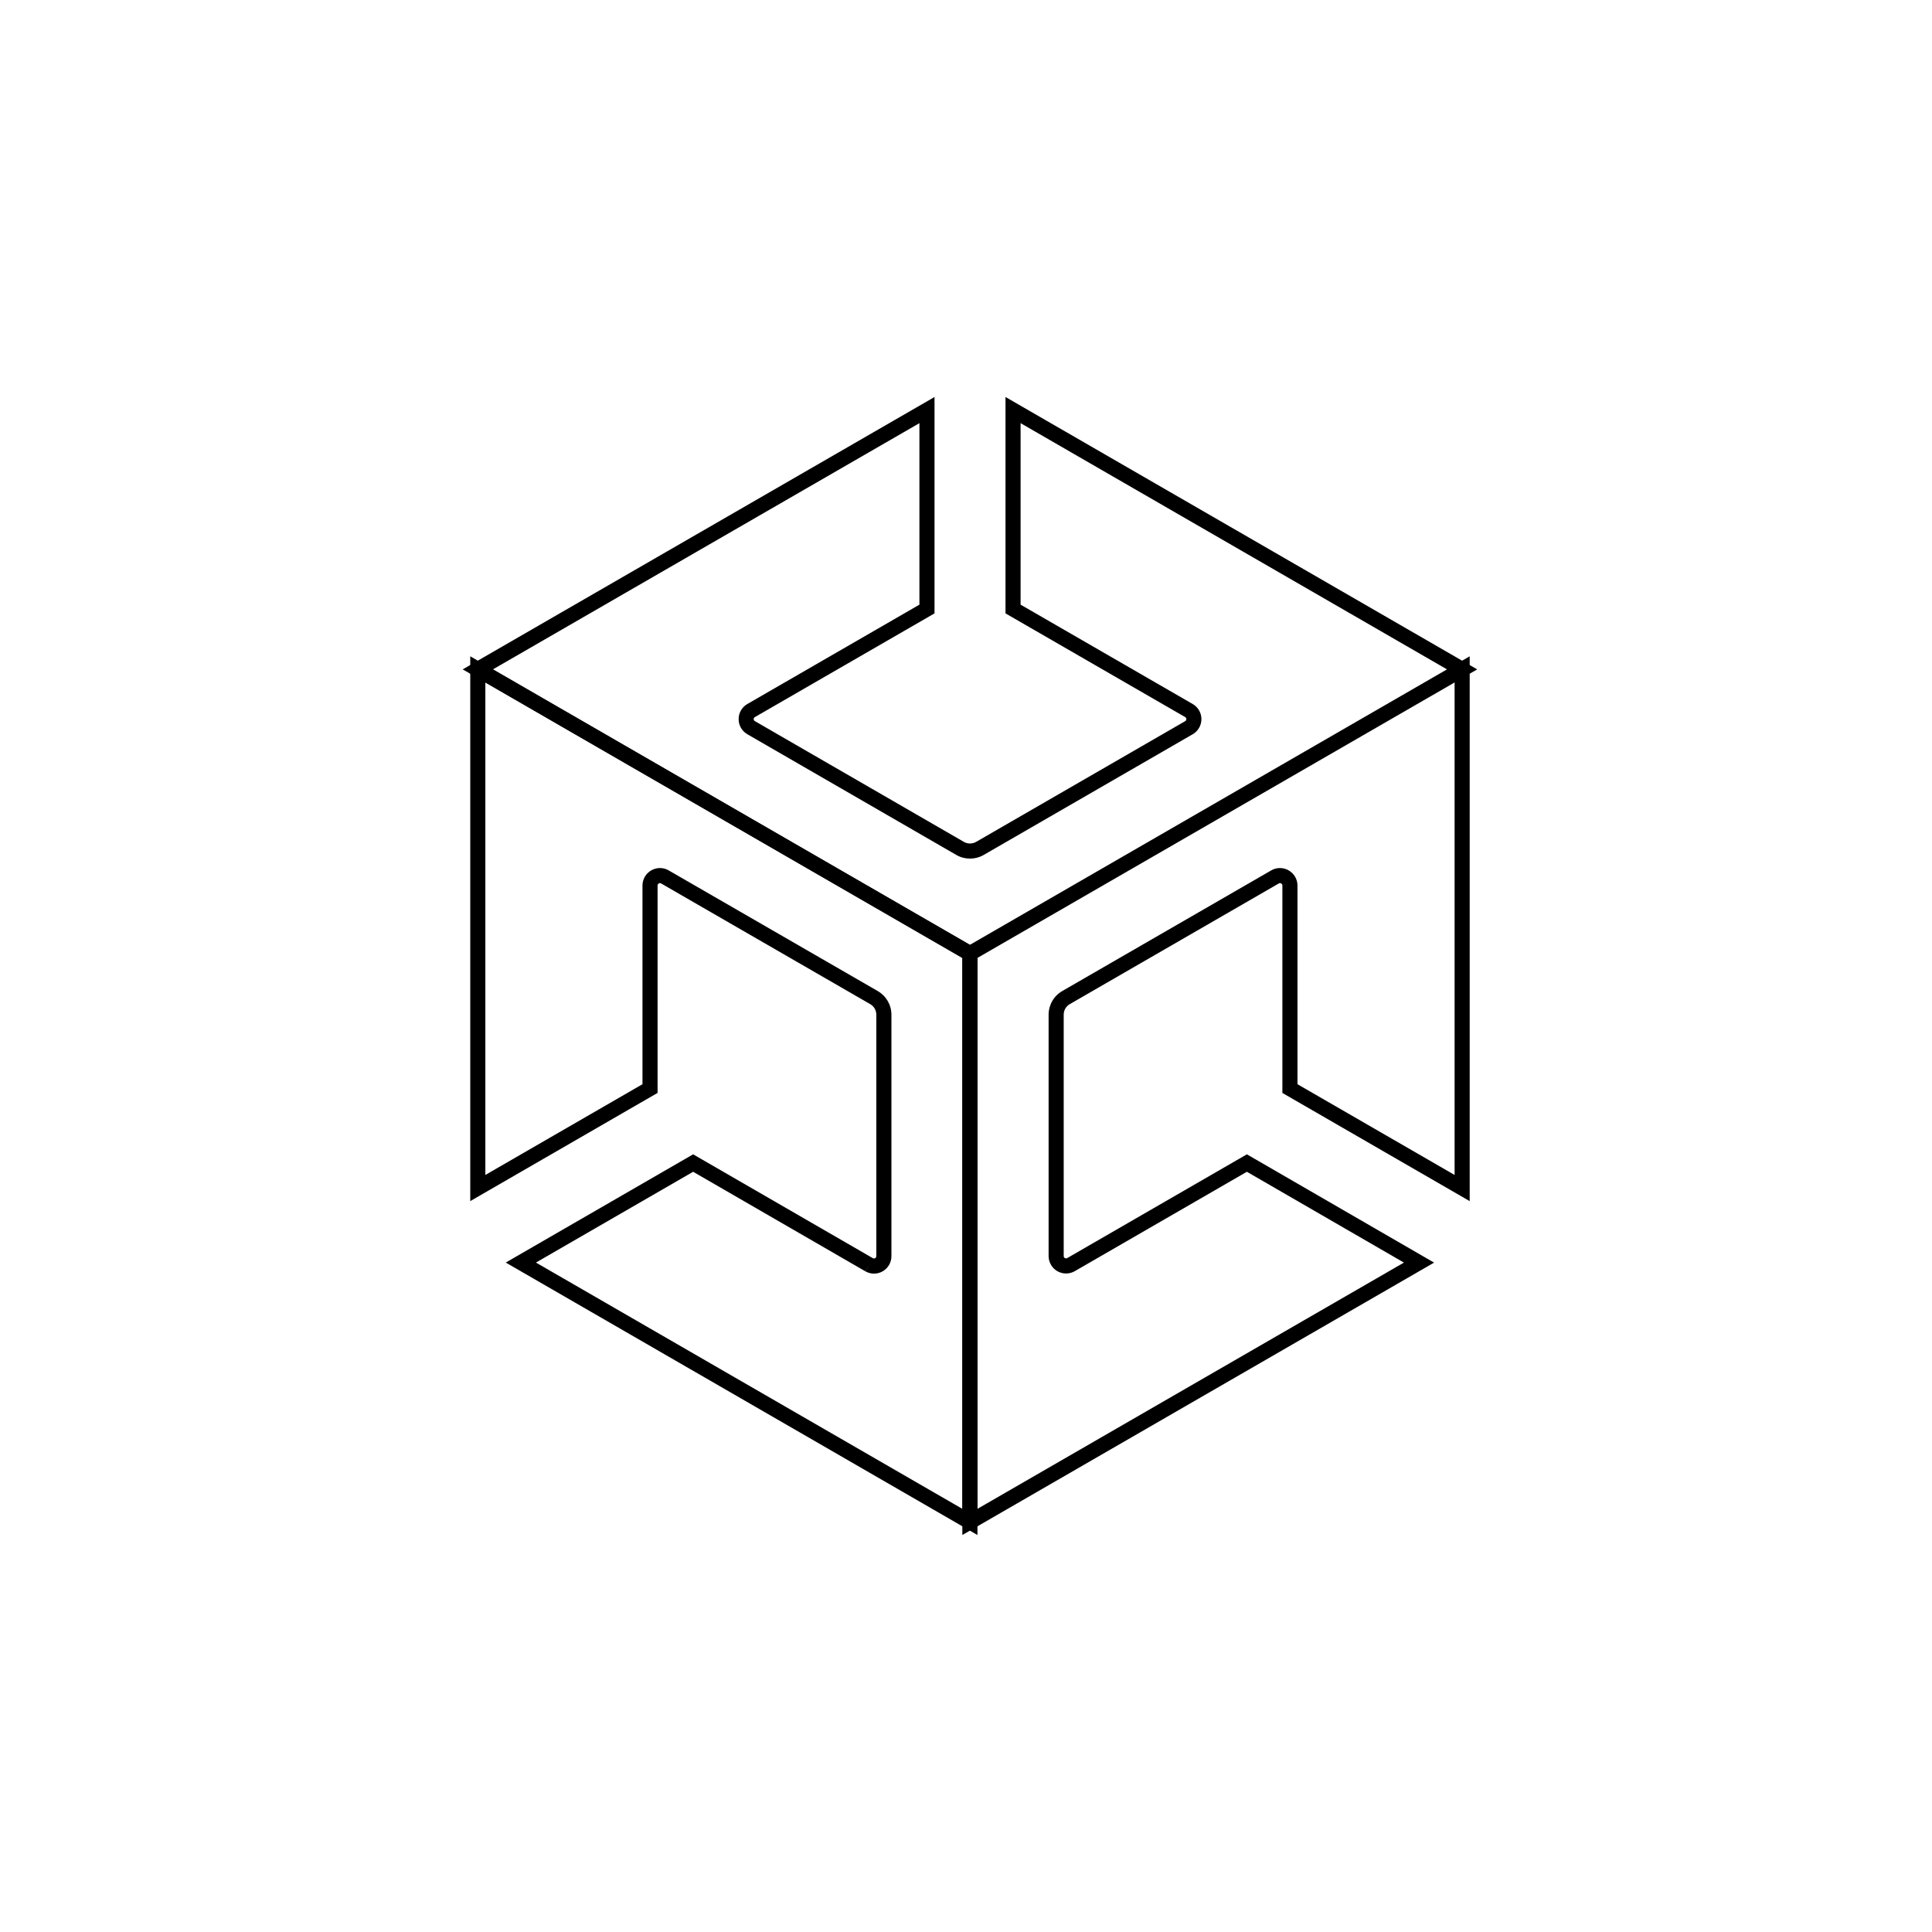
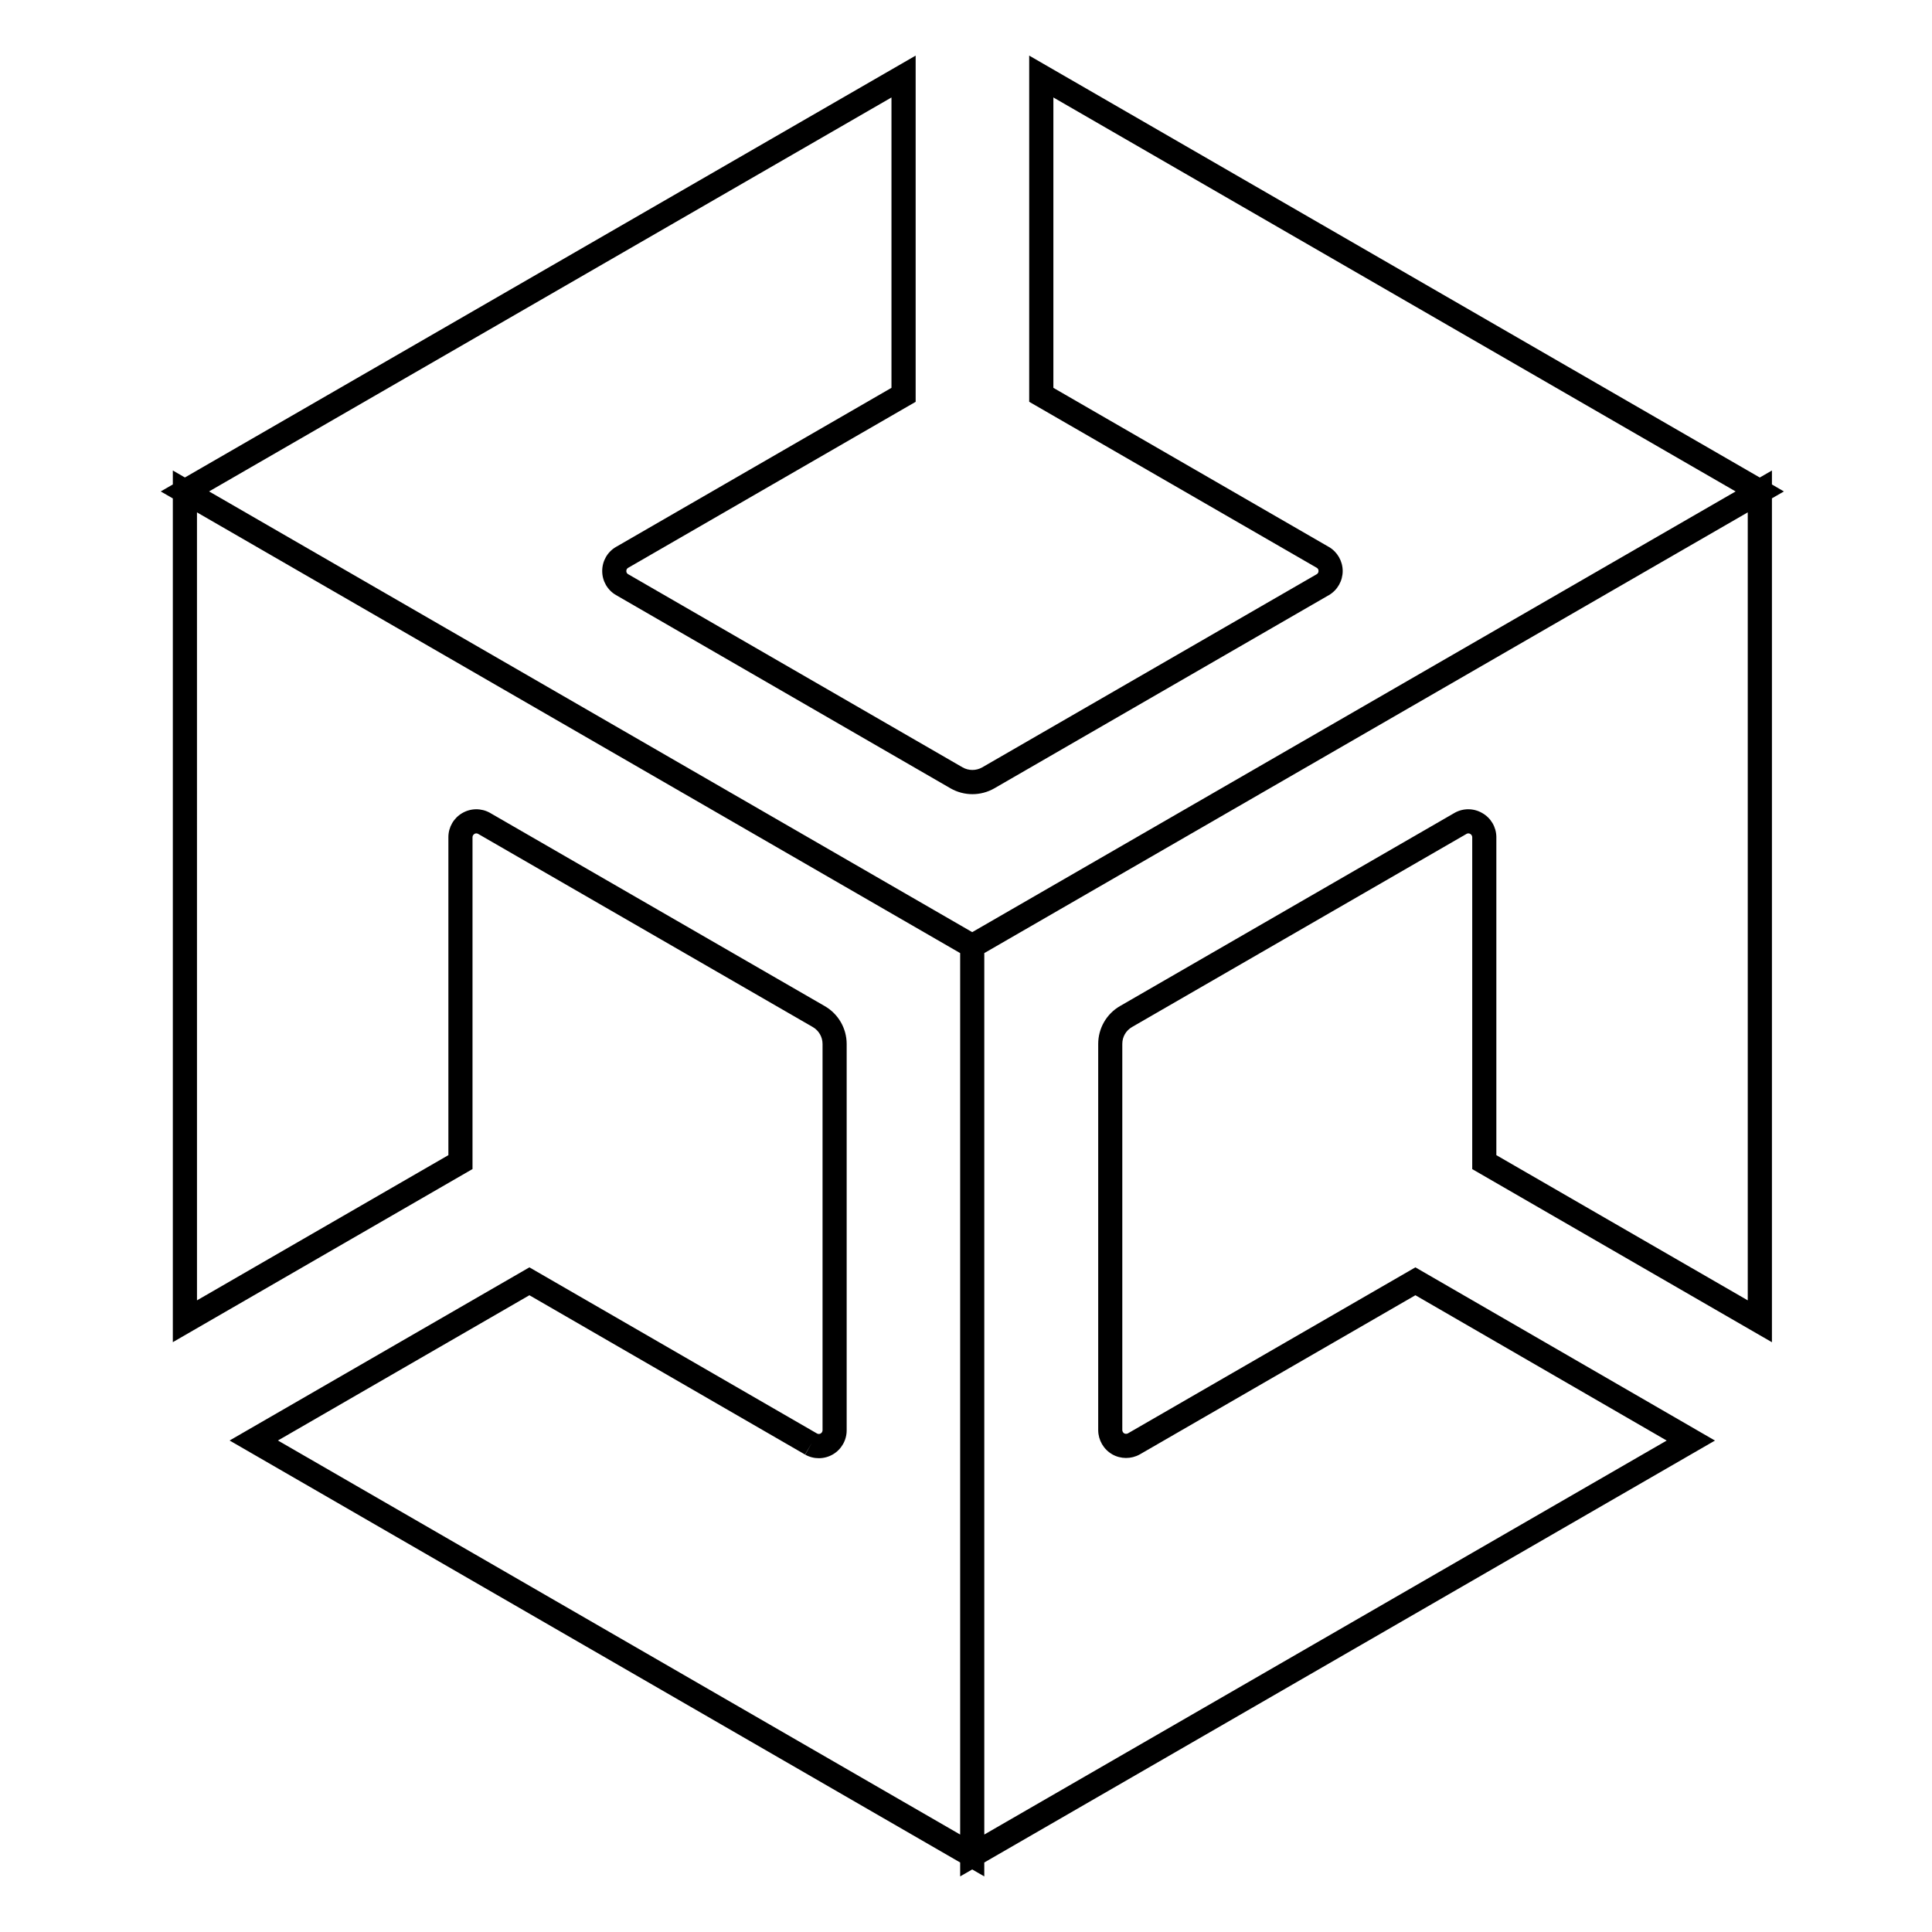
- <svg xmlns="http://www.w3.org/2000/svg" viewBox="0 0 128 128">
-   <path d="M31.156 43.482v36.094l12.41-7.168V58.662a.15.15 0 0 1 .077-.129l.002-.002.002-.002a.15.15 0 0 1 .15 0l13.857 7.998a.805.805 0 0 1 .405.7v15.996c0 .056-.03.105-.078.134a.149.149 0 0 1-.15.002l-11.909-6.882-12.414 7.171 31.25 18.05V62.886Zm1 1.733 31.602 18.25v36.5l-28.25-16.317 10.414-6.015 11.414 6.597.277-.48-.27.484a1.153 1.153 0 0 0 1.716-1.002V67.227c0-.647-.347-1.242-.903-1.565L44.291 57.66l-.002-.002a1.154 1.154 0 0 0-1.145.008 1.153 1.153 0 0 0-.578.984v13.182l-10.41 6.012Z" />
-   <path d="M61.914 26.303 30.656 44.348l33.102 19.117v38.232l.75-.431 30.504-17.614-12.403-7.175-11.904 6.875a.16.16 0 0 1-.154 0 .16.16 0 0 1-.078-.135v-15.99c0-.296.15-.554.402-.7l13.852-7.998a.149.149 0 0 1 .15 0l.004.002.002.002a.152.152 0 0 1 .078.131V72.41l12.41 7.168V44.635l.496-.287-.496-.287v-.579l-.502.29-30.252-17.47v14.336l11.91 6.875c.044.026.07.069.07.133v.001a.147.147 0 0 1-.074.13l-13.853 8a.818.818 0 0 1-.81 0l-13.852-8.003a.144.144 0 0 1-.074-.127v-.005c0-.054.027-.102.074-.13l11.906-6.874V26.303zm-1 1.732V40.06l-11.406 6.586c-.356.206-.574.59-.572 1.001 0 .41.218.79.572.995l13.857 8.004v.001a1.825 1.825 0 0 0 1.801 0v-.001l13.863-8.006h.002a1.158 1.158 0 0 0-.002-1.992h-.002l-11.41-6.588V28.035l28.25 16.313-31.61 18.25-31.6-18.25 28.257-16.313zm35.457 17.18v32.629l-10.41-6.012V58.648a1.153 1.153 0 0 0-.584-.982 1.15 1.15 0 0 0-1.143-.008l-.002.002-13.857 8c-.56.323-.902.922-.902 1.567v16.002c.005.406.224.783.576.988l.002.002h.002c.351.2.784.204 1.138.008l.004-.002 11.414-6.592 10.405 6.017-28.256 16.315v-36.5l3.078-1.778L96.37 45.215z" />
+ <svg xmlns="http://www.w3.org/2000/svg" width="128" height="128" viewBox="0 0 128 128">
+   <path d="M11.45 31.172v57.75l19.855-11.469V55.461a.247.247 0 0 1 .125-.207l.004-.004v-.004a.244.244 0 0 1 .242 0l22.172 12.797c.398.23.648.656.648 1.121v25.594c0 .09-.05.168-.125.215a.244.244 0 0 1-.242 0L35.074 83.965 15.211 95.437l50 28.88V62.218Zm1.6 2.773 50.563 29.2v58.398L18.414 95.437l16.66-9.624 18.262 10.554.445-.765-.433.773a1.845 1.845 0 0 0 2.746-1.606V69.165a2.896 2.896 0 0 0-1.446-2.504L32.465 53.855l-.004-.003a1.847 1.847 0 0 0-1.832.015 1.842 1.842 0 0 0-.922 1.574v21.09l-16.656 9.621ZM60.664 3.684 10.648 32.559l52.965 30.586v61.171l1.2-.691 48.808-28.184-19.848-11.476-19.046 11a.273.273 0 0 1-.247 0 .272.272 0 0 1-.125-.219V69.164c0-.473.243-.887.645-1.121l22.164-12.797a.236.236 0 0 1 .238 0l.008.004.004.004a.252.252 0 0 1 .125.207v21.996l19.856 11.469v-55.91l.793-.457-.793-.461v-.926l-.805.465L68.187 3.684V26.62l19.055 11a.23.23 0 0 1 .113.211v.004a.236.236 0 0 1-.117.207l-22.168 12.8a1.315 1.315 0 0 1-1.293 0L41.613 38.04a.227.227 0 0 1-.117-.203v-.008c0-.086.043-.164.117-.207l19.051-11Zm-1.602 2.773v19.238l-18.25 10.54c-.57.328-.917.94-.914 1.6 0 .657.348 1.263.914 1.59l22.172 12.81a2.918 2.918 0 0 0 2.883 0l22.18-12.81h.004c.562-.335.906-.94.906-1.597a1.858 1.858 0 0 0-.91-1.59h-.004L69.789 25.695V6.457l45.2 26.102L64.41 61.758l-50.558-29.2Zm56.731 27.488v52.207l-16.656-9.62V55.437a1.842 1.842 0 0 0-.934-1.57 1.84 1.84 0 0 0-1.828-.016l-.004.003L74.2 66.656a2.895 2.895 0 0 0-1.441 2.508v25.602c.008.648.355 1.254.922 1.582v.004h.004c.562.32 1.254.324 1.82.011l.008-.004 18.261-10.546 16.649 9.628-45.211 26.102V63.145l4.926-2.844Zm0 0" />
</svg>
